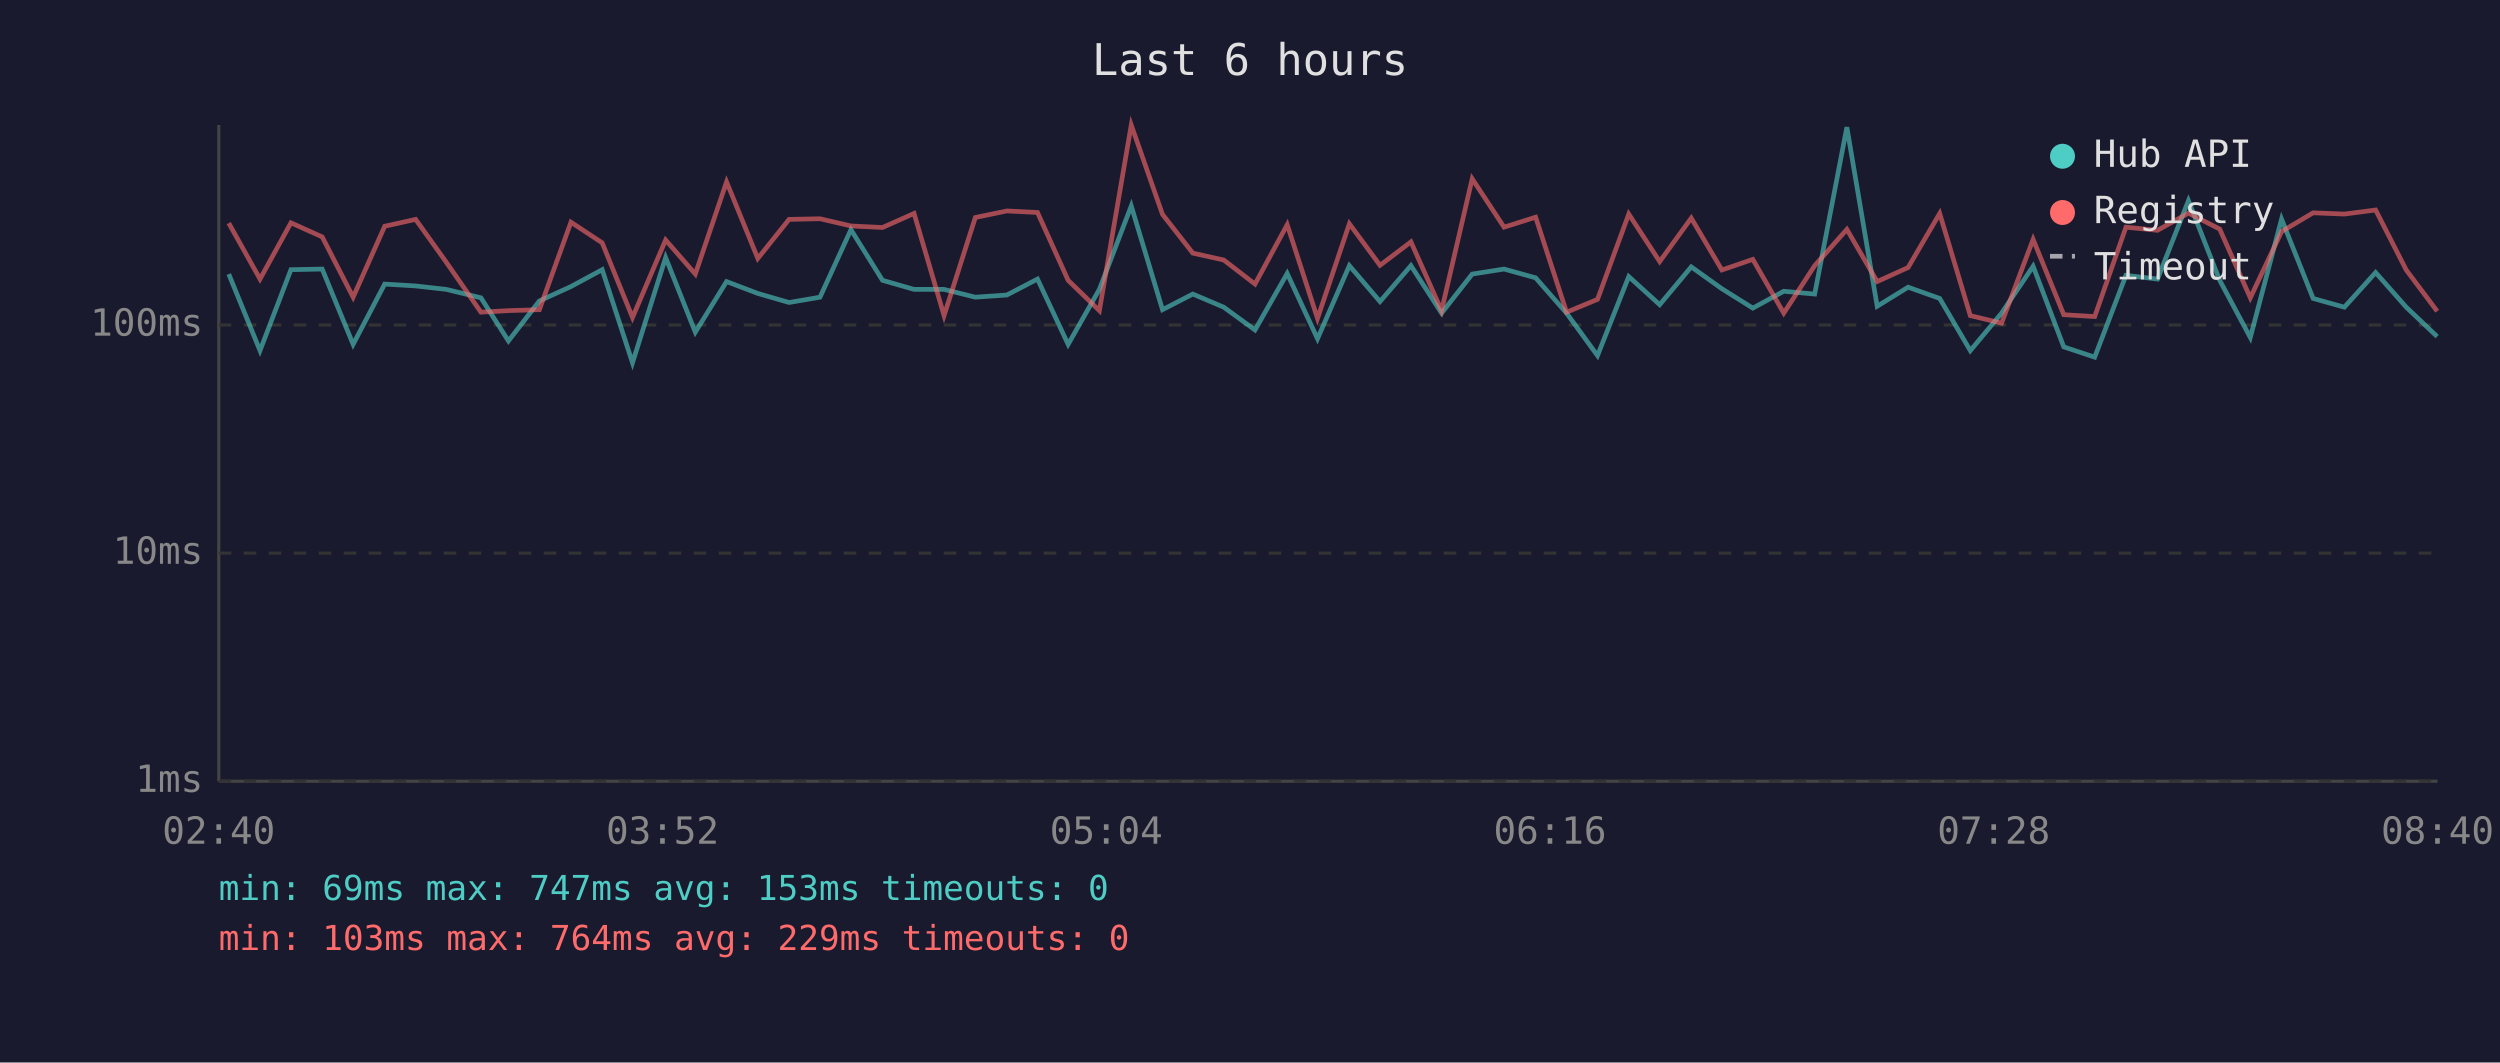
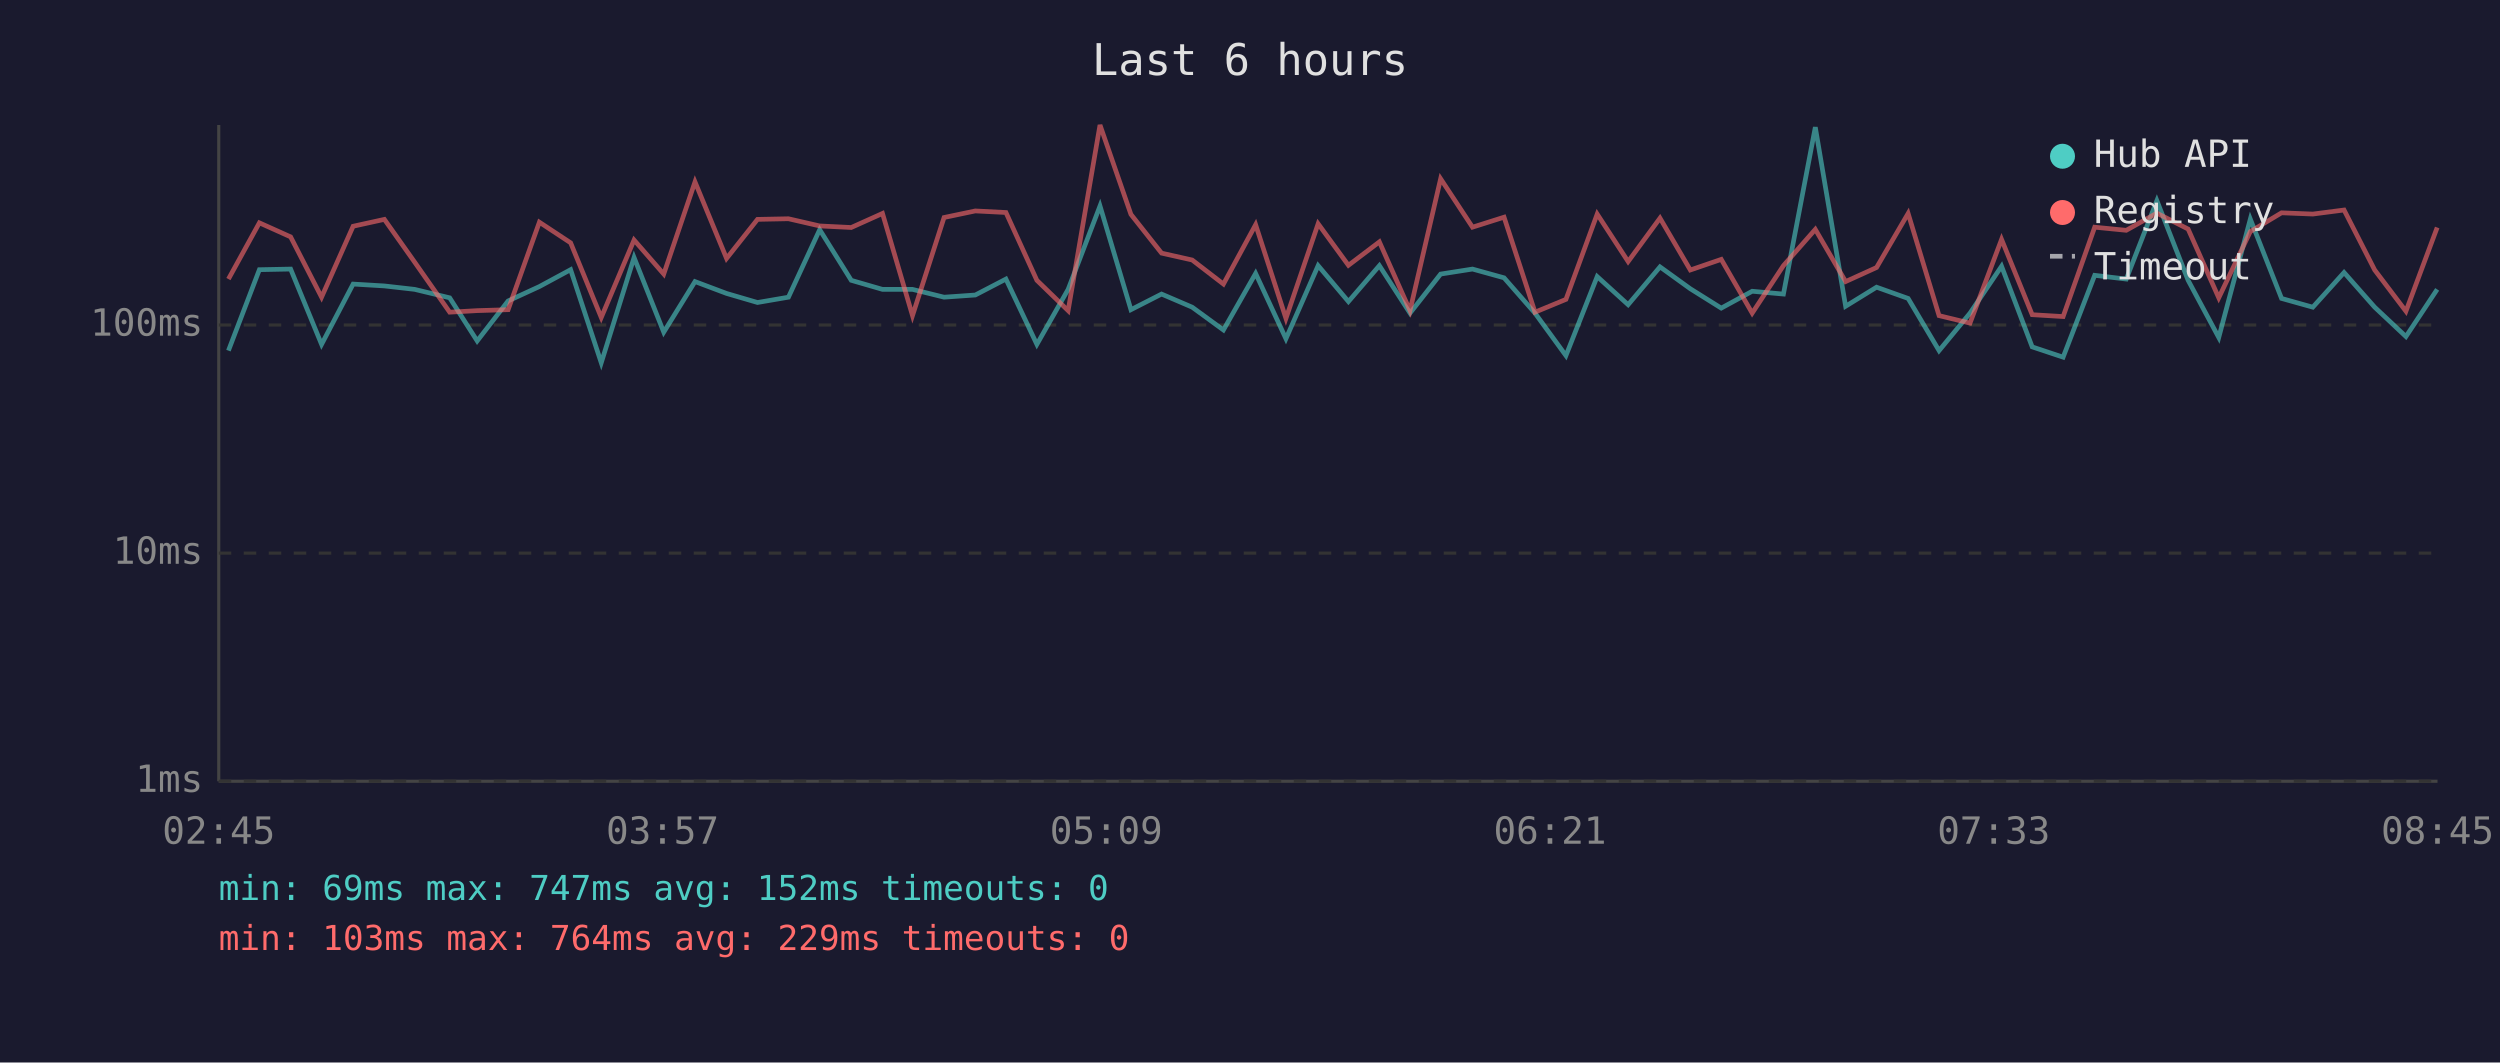
<svg xmlns="http://www.w3.org/2000/svg" viewBox="0 0 800 340" font-family="monospace" font-size="12">
  <rect width="800" height="340" fill="#1a1a2e" />
  <text x="400" y="24" fill="#e0e0e0" font-size="14" text-anchor="middle">Last 6 hours</text>
  <line x1="70" y1="40" x2="70" y2="250" stroke="#444" stroke-width="1" />
  <line x1="70" y1="250" x2="780" y2="250" stroke="#444" stroke-width="1" />
  <line x1="70" y1="250" x2="780" y2="250" stroke="#333" stroke-width="1" stroke-dasharray="4" />
  <text x="65" y="250" fill="#888" text-anchor="end" dominant-baseline="middle">1ms</text>
  <line x1="70" y1="177" x2="780" y2="177" stroke="#333" stroke-width="1" stroke-dasharray="4" />
  <text x="65" y="177" fill="#888" text-anchor="end" dominant-baseline="middle">10ms</text>
  <line x1="70" y1="104" x2="780" y2="104" stroke="#333" stroke-width="1" stroke-dasharray="4" />
  <text x="65" y="104" fill="#888" text-anchor="end" dominant-baseline="middle">100ms</text>
-   <text x="70" y="270" fill="#888" text-anchor="middle">02:40</text>
-   <text x="212" y="270" fill="#888" text-anchor="middle">03:52</text>
-   <text x="354" y="270" fill="#888" text-anchor="middle">05:04</text>
-   <text x="496" y="270" fill="#888" text-anchor="middle">06:16</text>
-   <text x="638" y="270" fill="#888" text-anchor="middle">07:28</text>
-   <text x="780" y="270" fill="#888" text-anchor="middle">08:40</text>
-   <polyline points="73.2,87.7 83.2,112.2 93.1,86.3 103.1,86.1 113.0,110.2 123.1,90.9 133.0,91.5 142.8,92.6 153.9,95.3 162.7,109.1 172.6,96.3 182.7,91.7 192.7,86.3 202.4,116.1 213.0,82.4 222.5,106.3 232.5,90.1 242.5,93.9 252.5,96.8 262.4,95.1 272.3,73.5 282.4,89.7 292.5,92.6 302.1,92.6 312.1,95.1 322.2,94.4 332.0,89.3 341.8,110.2 351.8,92.6 362.0,65.9 372.0,99.1 381.7,94.1 391.6,98.3 401.6,105.6 411.9,87.5 421.6,108.4 431.8,85.0 441.6,96.5 451.5,85.0 461.3,100.2 471.1,87.7 481.3,86.1 491.4,88.9 501.3,100.2 511.2,113.8 521.2,88.5 531.1,97.5 541.2,85.4 551.0,92.4 560.9,98.6 570.8,93.2 580.7,94.1 591.0,40.7 600.7,98.0 610.6,91.9 620.7,95.5 630.5,112.2 640.5,100.2 650.6,85.2 660.4,111.0 670.3,114.3 680.3,88.1 690.4,89.3 700.3,64.2 710.3,89.7 720.1,108.0 730.1,70.1 740.2,95.5 750.2,98.3 760.2,87.2 770.0,98.3 779.9,107.7" fill="none" stroke="#4ecdc4" stroke-width="1.5" opacity="0.6" />
-   <polyline points="73.2,71.4 83.2,89.3 93.1,71.3 103.1,75.8 113.0,95.1 123.1,72.4 133.0,70.2 142.8,83.9 153.9,99.9 162.7,99.4 172.6,99.1 182.7,71.1 192.7,77.7 202.4,101.6 213.0,76.8 222.5,87.7 232.5,58.2 242.5,82.7 252.5,70.2 262.4,70.0 272.3,72.3 282.4,72.8 292.5,68.3 302.1,101.0 312.1,69.6 322.2,67.5 332.0,68.0 341.8,89.7 351.8,99.4 362.0,40.0 372.0,68.6 381.7,81.0 391.6,83.2 401.6,90.9 411.9,71.9 421.6,101.9 431.8,71.6 441.6,84.9 451.5,77.4 461.3,99.4 471.1,57.2 481.3,72.7 491.4,69.5 501.3,99.9 511.2,95.8 521.2,68.5 531.1,83.7 541.2,69.8 551.0,86.4 560.9,83.0 570.8,100.2 580.7,85.0 591.0,73.4 600.7,90.1 610.6,85.6 620.7,68.3 630.5,101.0 640.5,103.4 650.6,76.6 660.4,100.7 670.3,101.3 680.3,72.7 690.4,73.7 700.3,68.2 710.3,73.3 720.1,95.3 730.1,74.1 740.2,68.1 750.2,68.5 760.2,67.2 770.0,86.4 779.9,99.6" fill="none" stroke="#ff6b6b" stroke-width="1.5" opacity="0.6" />
+   <text x="70" y="270" fill="#888" text-anchor="middle">02:45</text>
+   <text x="212" y="270" fill="#888" text-anchor="middle">03:57</text>
+   <text x="354" y="270" fill="#888" text-anchor="middle">05:09</text>
+   <text x="496" y="270" fill="#888" text-anchor="middle">06:21</text>
+   <text x="638" y="270" fill="#888" text-anchor="middle">07:33</text>
+   <text x="780" y="270" fill="#888" text-anchor="middle">08:45</text>
+   <polyline points="73.1,112.2 83.0,86.3 93.0,86.1 102.9,110.2 113.0,90.9 123.0,91.5 132.7,92.6 143.9,95.3 152.7,109.1 162.6,96.3 172.6,91.7 182.6,86.3 192.4,116.1 202.9,82.4 212.4,106.3 222.4,90.1 232.5,93.9 242.4,96.8 252.3,95.1 262.3,73.5 272.4,89.7 282.4,92.6 292.0,92.6 302.1,95.1 312.1,94.4 321.9,89.3 331.8,110.2 341.8,92.6 352.0,65.9 361.9,99.1 371.7,94.1 381.5,98.3 391.5,105.6 401.8,87.5 411.5,108.4 421.8,85.0 431.5,96.5 441.4,85.0 451.2,100.2 461.0,87.7 471.2,86.1 481.3,88.9 491.2,100.2 501.1,113.8 511.1,88.5 521.0,97.5 531.2,85.4 540.9,92.4 550.8,98.6 560.7,93.2 570.7,94.1 580.9,40.7 590.6,98.0 600.5,91.9 610.6,95.5 620.5,112.2 630.4,100.2 640.5,85.2 650.3,111.0 660.2,114.3 670.3,88.1 680.4,89.3 690.2,64.2 700.2,89.7 710.0,108.0 720.1,70.1 730.1,95.5 740.1,98.3 750.1,87.2 759.9,98.3 769.9,107.7 779.9,92.6" fill="none" stroke="#4ecdc4" stroke-width="1.5" opacity="0.6" />
+   <polyline points="73.1,89.3 83.0,71.3 93.0,75.8 102.9,95.1 113.0,72.4 123.0,70.2 132.7,83.9 143.9,99.9 152.7,99.4 162.6,99.1 172.6,71.1 182.6,77.7 192.4,101.6 202.9,76.8 212.4,87.7 222.4,58.2 232.5,82.7 242.4,70.2 252.3,70.0 262.3,72.3 272.4,72.8 282.4,68.3 292.0,101.0 302.1,69.6 312.1,67.5 321.9,68.0 331.8,89.7 341.8,99.4 352.0,40.0 361.9,68.6 371.7,81.0 381.5,83.2 391.5,90.9 401.8,71.9 411.5,101.9 421.8,71.6 431.5,84.9 441.4,77.4 451.2,99.4 461.0,57.2 471.2,72.7 481.3,69.5 491.2,99.9 501.1,95.8 511.1,68.5 521.0,83.7 531.2,69.8 540.9,86.4 550.8,83.0 560.7,100.2 570.7,85.0 580.9,73.4 590.6,90.1 600.5,85.6 610.6,68.3 620.5,101.0 630.4,103.4 640.5,76.6 650.3,100.7 660.2,101.3 670.3,72.7 680.4,73.7 690.2,68.2 700.2,73.3 710.0,95.3 720.1,74.1 730.1,68.1 740.1,68.5 750.1,67.2 759.9,86.4 769.9,99.6 779.9,72.8" fill="none" stroke="#ff6b6b" stroke-width="1.5" opacity="0.6" />
  <circle cx="660" cy="50" r="4" fill="#4ecdc4" />
  <text x="670" y="50" fill="#e0e0e0" dominant-baseline="middle">Hub API</text>
  <circle cx="660" cy="68" r="4" fill="#ff6b6b" />
  <text x="670" y="68" fill="#e0e0e0" dominant-baseline="middle">Registry</text>
  <line x1="656" y1="82" x2="664" y2="82" stroke="#e0e0e0" stroke-width="1.5" stroke-dasharray="4,3" opacity="0.7" />
  <text x="670" y="86" fill="#e0e0e0" dominant-baseline="middle">Timeout</text>
-   <text x="70" y="288" fill="#4ecdc4" font-size="11">min: 69ms  max: 747ms  avg: 153ms  timeouts: 0</text>
+   <text x="70" y="288" fill="#4ecdc4" font-size="11">min: 69ms  max: 747ms  avg: 152ms  timeouts: 0</text>
  <text x="70" y="304" fill="#ff6b6b" font-size="11">min: 103ms  max: 764ms  avg: 229ms  timeouts: 0</text>
</svg>
